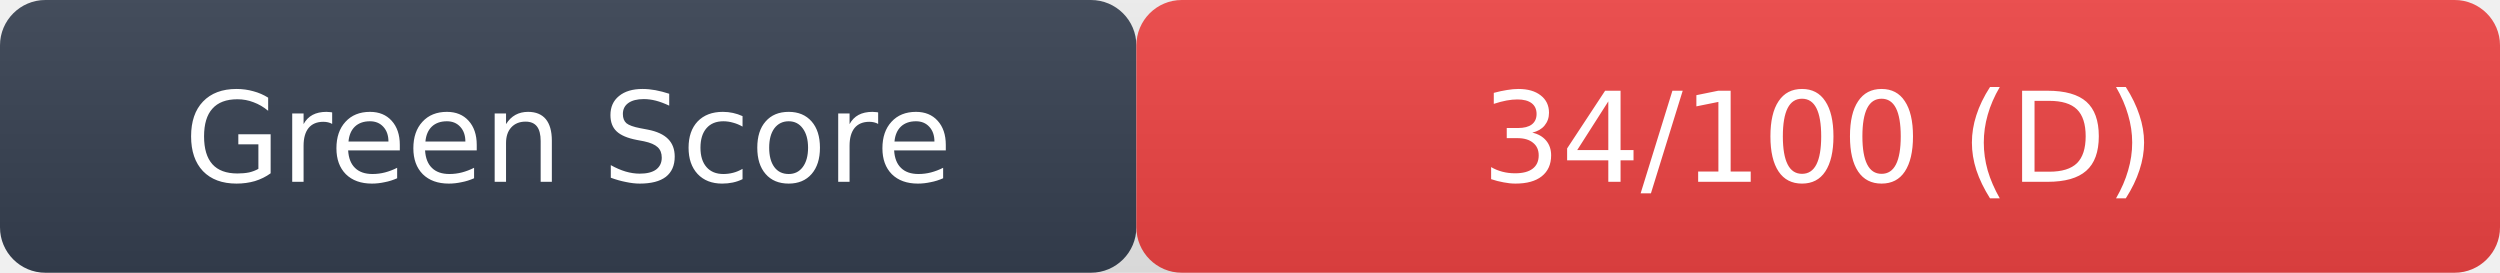
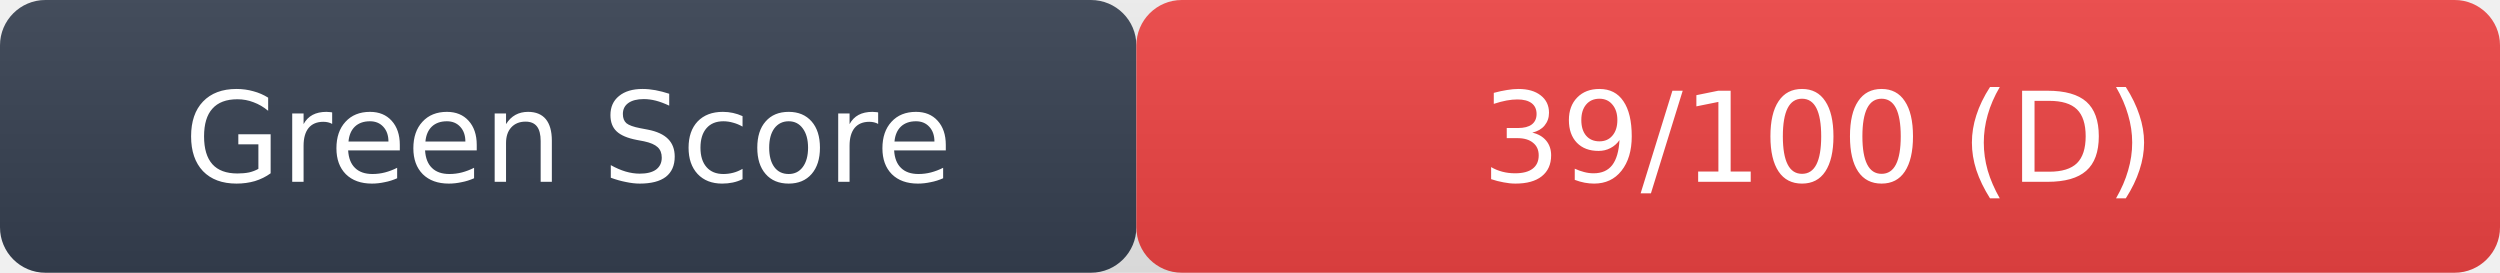
- <svg xmlns="http://www.w3.org/2000/svg" width="220" height="24" role="img" aria-label="Green Score: 34/100 (D)">
+ <svg xmlns="http://www.w3.org/2000/svg" width="220" height="24" role="img" aria-label="Green Score: 39/100 (D)">
  <linearGradient id="s" x2="0" y2="100%">
    <stop offset="0" stop-color="#bbb" stop-opacity=".1" />
    <stop offset="1" stop-opacity=".1" />
  </linearGradient>
  <rect rx="4" width="100" height="24" fill="#374151" />
  <rect rx="4" x="100" width="120" height="24" fill="#ef4444" />
  <rect rx="4" width="220" height="24" fill="url(#s)" />
  <g fill="#fff" text-anchor="middle" font-family="Verdana,DejaVu Sans,sans-serif" font-size="11">
    <text x="50" y="16">Green Score</text>
-     <text x="160" y="16">34/100 (D)</text>
+     <text x="160" y="16">39/100 (D)</text>
  </g>
</svg>
